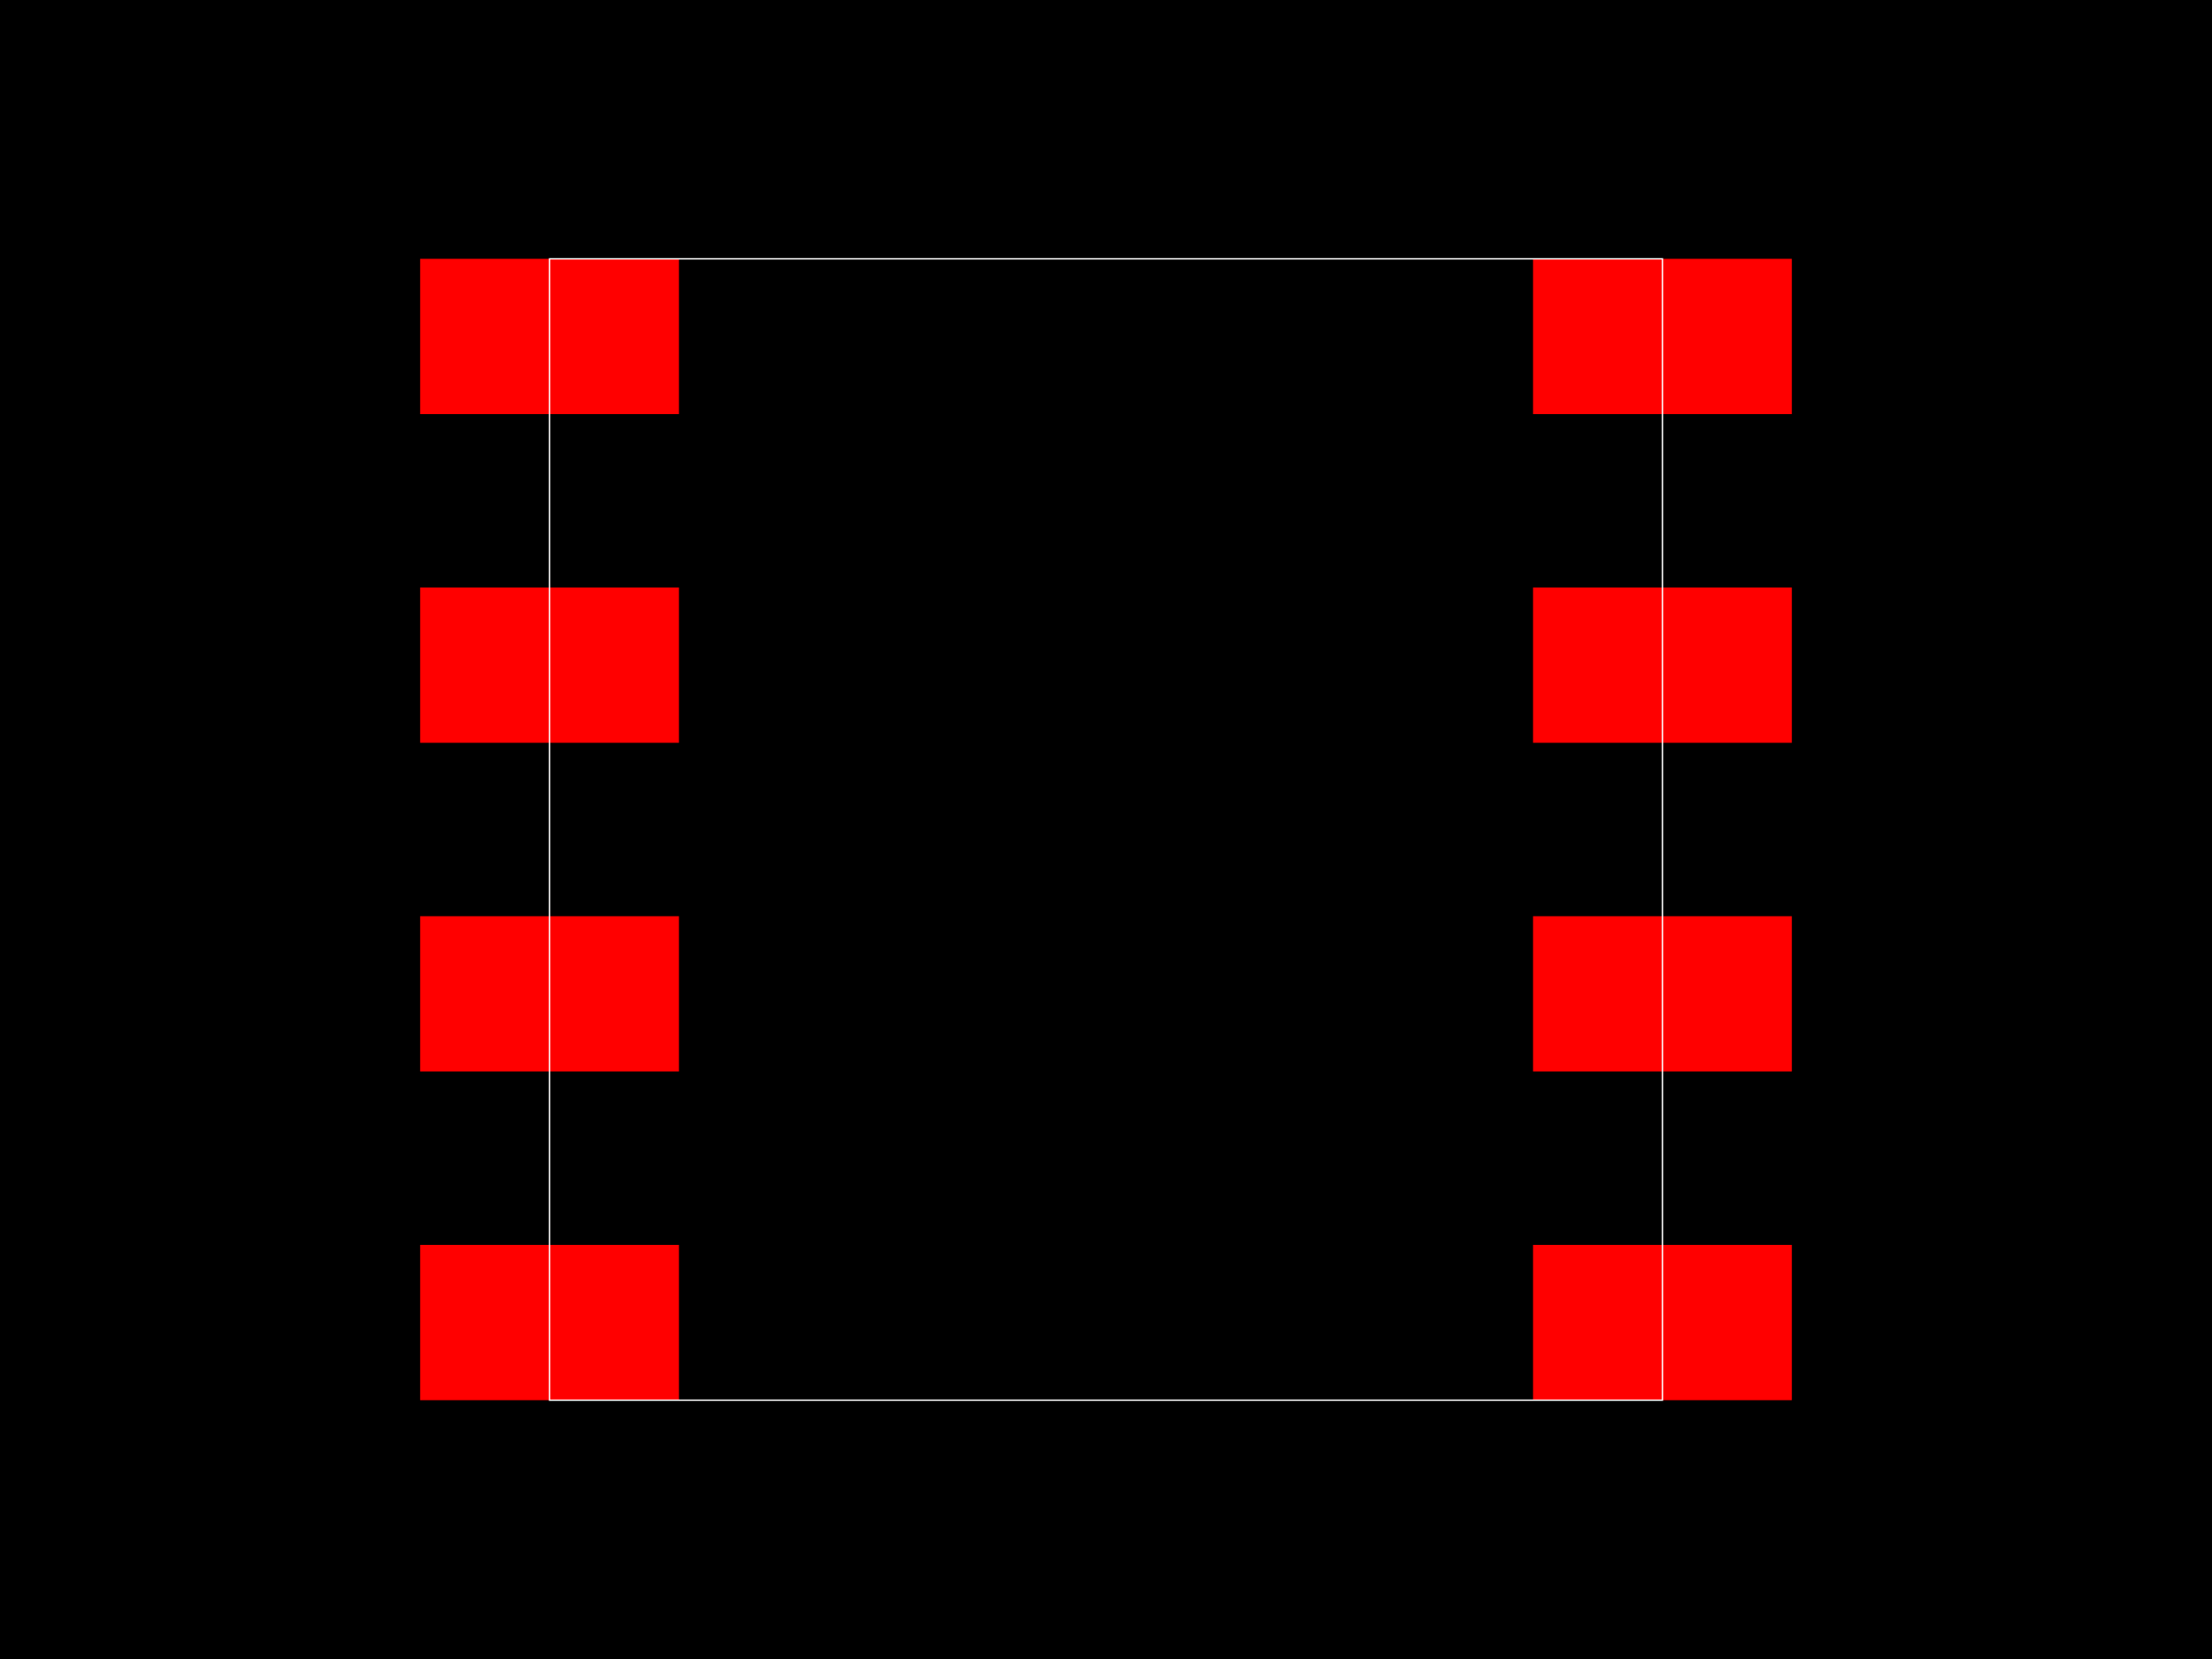
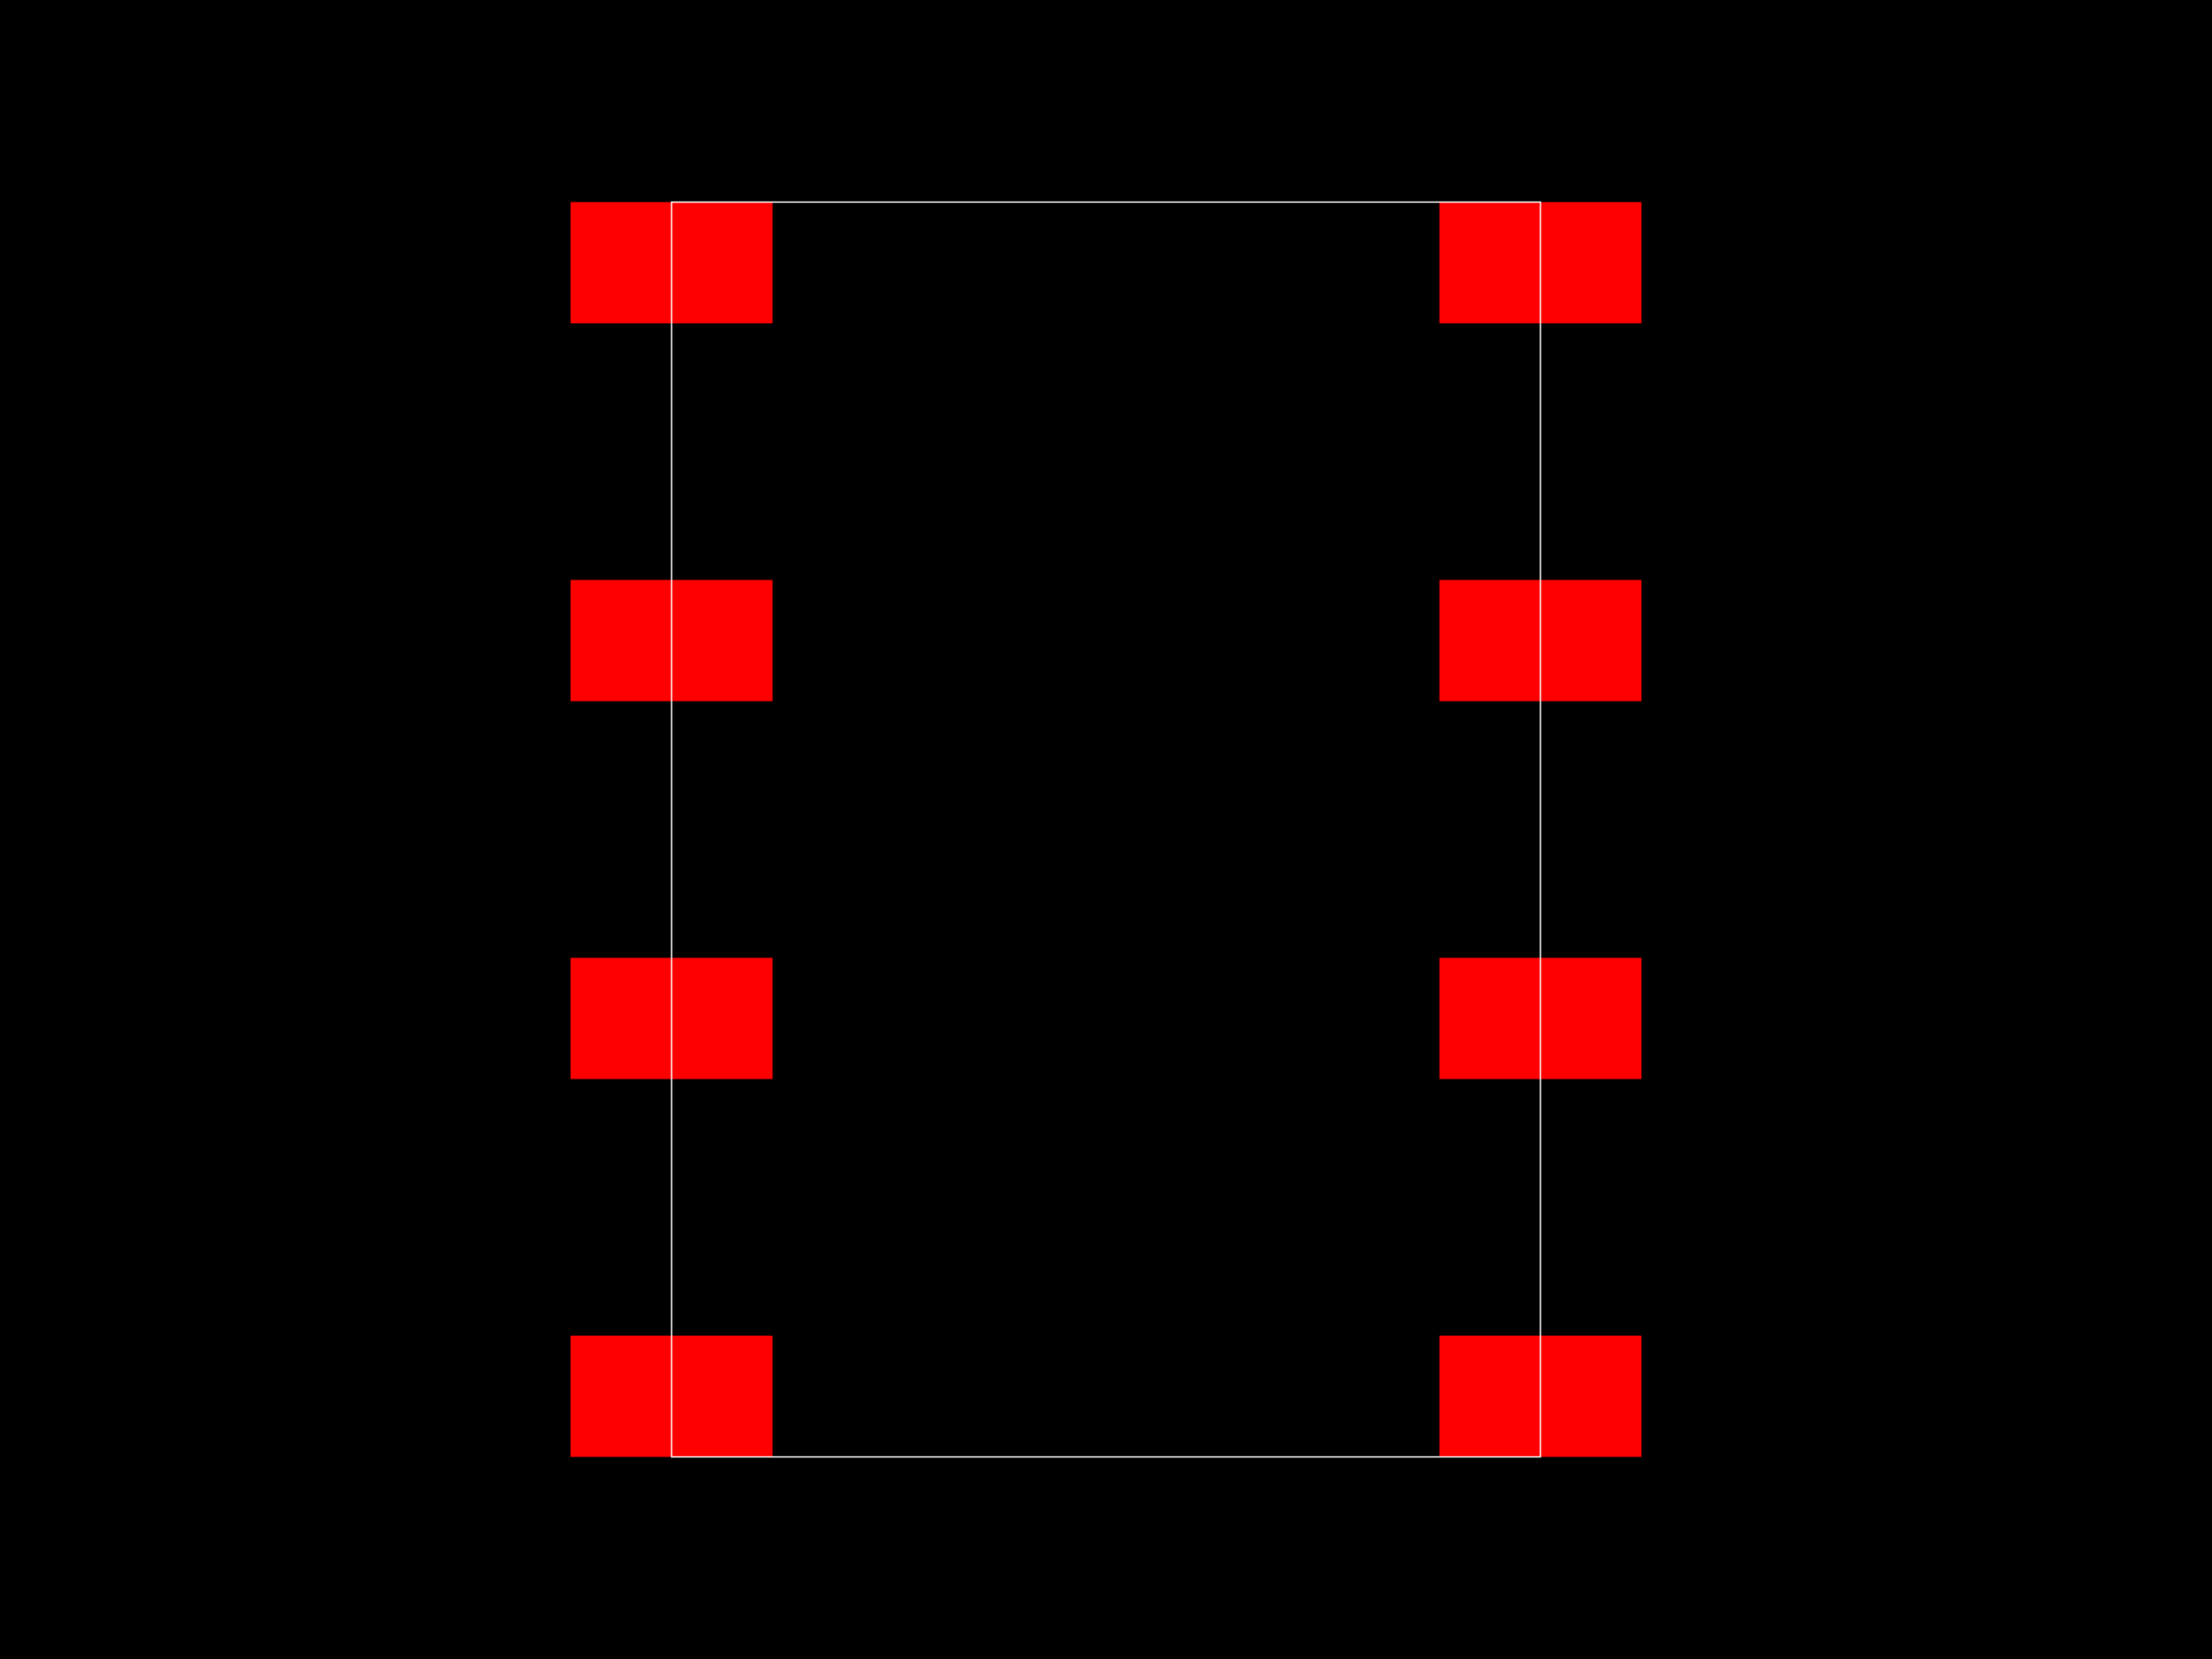
<svg xmlns="http://www.w3.org/2000/svg" width="800" height="600">
  <style>
        .pcb-board { fill: #000; }
        .pcb-trace { stroke: #FF0000; stroke-width: 0.3; fill: none; }
        .pcb-hole { fill: #FF00FF; }
        .pcb-pad { fill: #FF0000; }
        .pcb-boundary { fill: none; stroke: #FFFFFF; stroke-width: 0.5; }
      </style>
  <rect class="pcb-board" x="0" y="0" width="800" height="600" />
-   <rect class="pcb-pad" x="151.95" y="93.604" width="93.604" height="56.162" />
-   <rect class="pcb-pad" x="151.95" y="212.48" width="93.604" height="56.162" />
-   <rect class="pcb-pad" x="151.95" y="331.357" width="93.604" height="56.162" />
-   <rect class="pcb-pad" x="151.95" y="450.234" width="93.604" height="56.162" />
-   <rect class="pcb-pad" x="554.446" y="450.234" width="93.604" height="56.162" />
-   <rect class="pcb-pad" x="554.446" y="331.357" width="93.604" height="56.162" />
-   <rect class="pcb-pad" x="554.446" y="212.48" width="93.604" height="56.162" />
-   <rect class="pcb-pad" x="554.446" y="93.604" width="93.604" height="56.162" />
-   <rect class="pcb-boundary" x="198.752" y="93.604" width="402.496" height="412.793" />
+   <rect class="pcb-pad" x="206.334" y="73.082" width="73.082" height="43.849" />
+   <rect class="pcb-pad" x="206.334" y="209.744" width="73.082" height="43.849" />
+   <rect class="pcb-pad" x="206.334" y="346.407" width="73.082" height="43.849" />
+   <rect class="pcb-pad" x="206.334" y="483.069" width="73.082" height="43.849" />
+   <rect class="pcb-pad" x="520.585" y="483.069" width="73.082" height="43.849" />
+   <rect class="pcb-pad" x="520.585" y="346.407" width="73.082" height="43.849" />
+   <rect class="pcb-pad" x="520.585" y="209.744" width="73.082" height="43.849" />
+   <rect class="pcb-pad" x="520.585" y="73.082" width="73.082" height="43.849" />
+   <rect class="pcb-boundary" x="242.875" y="73.082" width="314.251" height="453.837" />
</svg>
